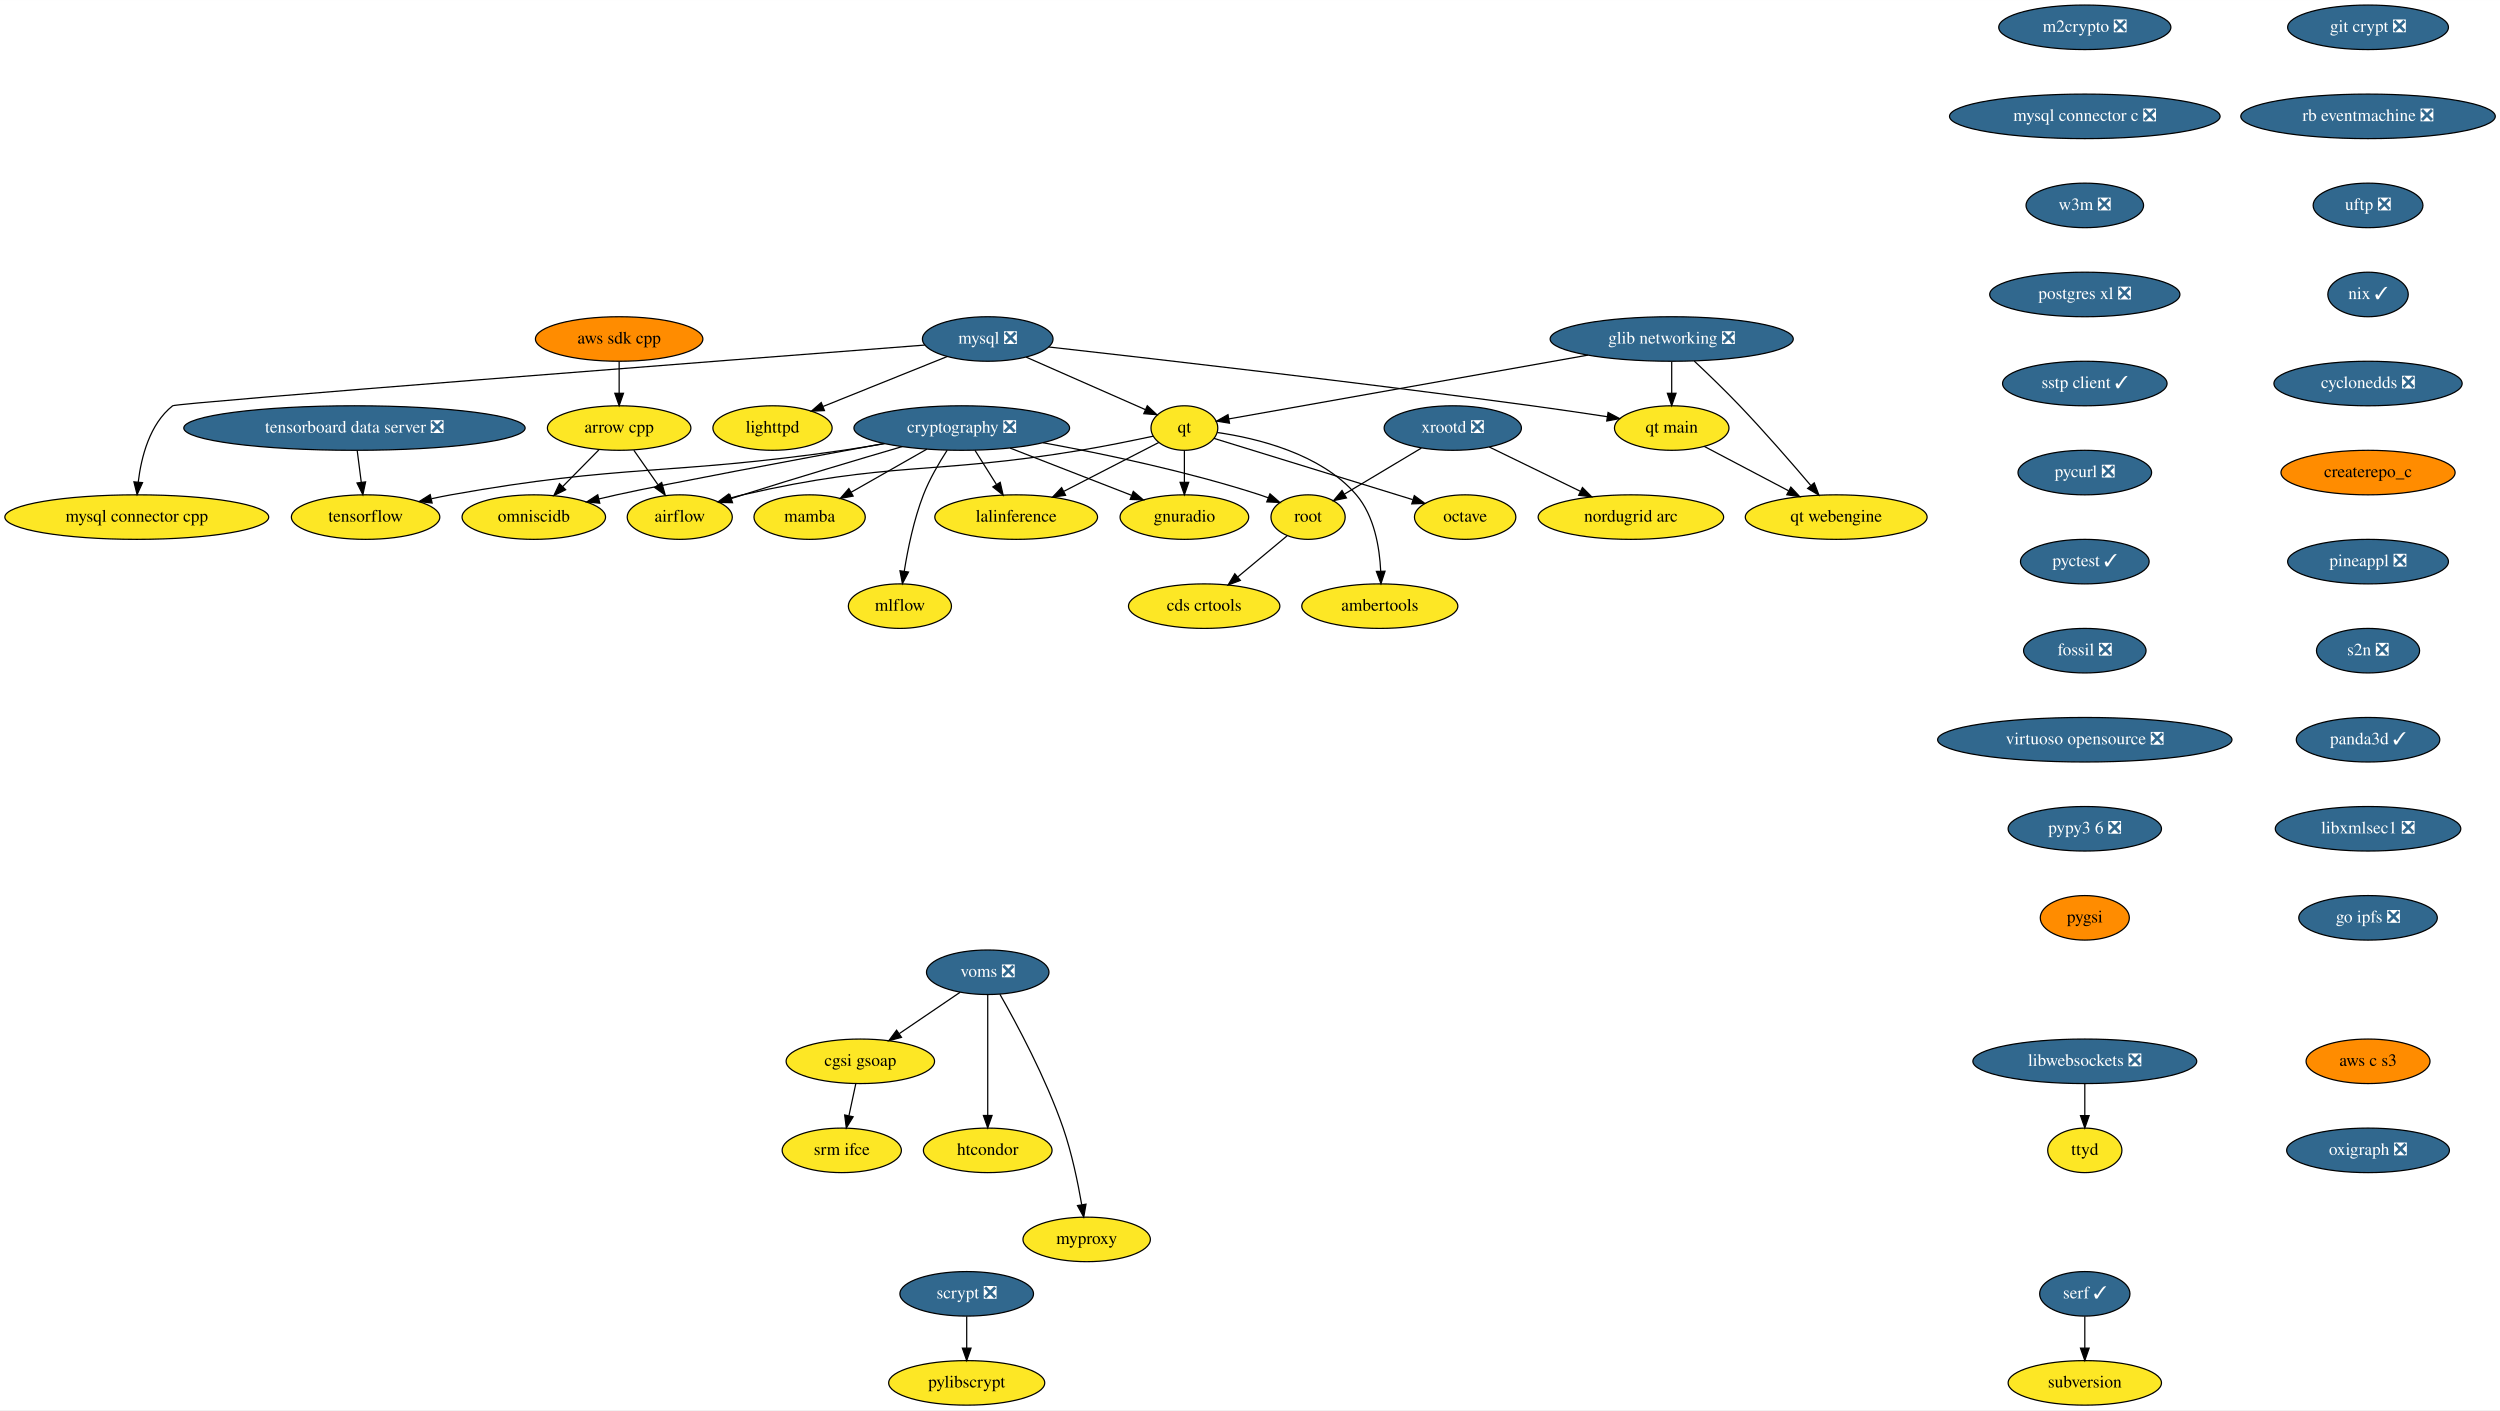
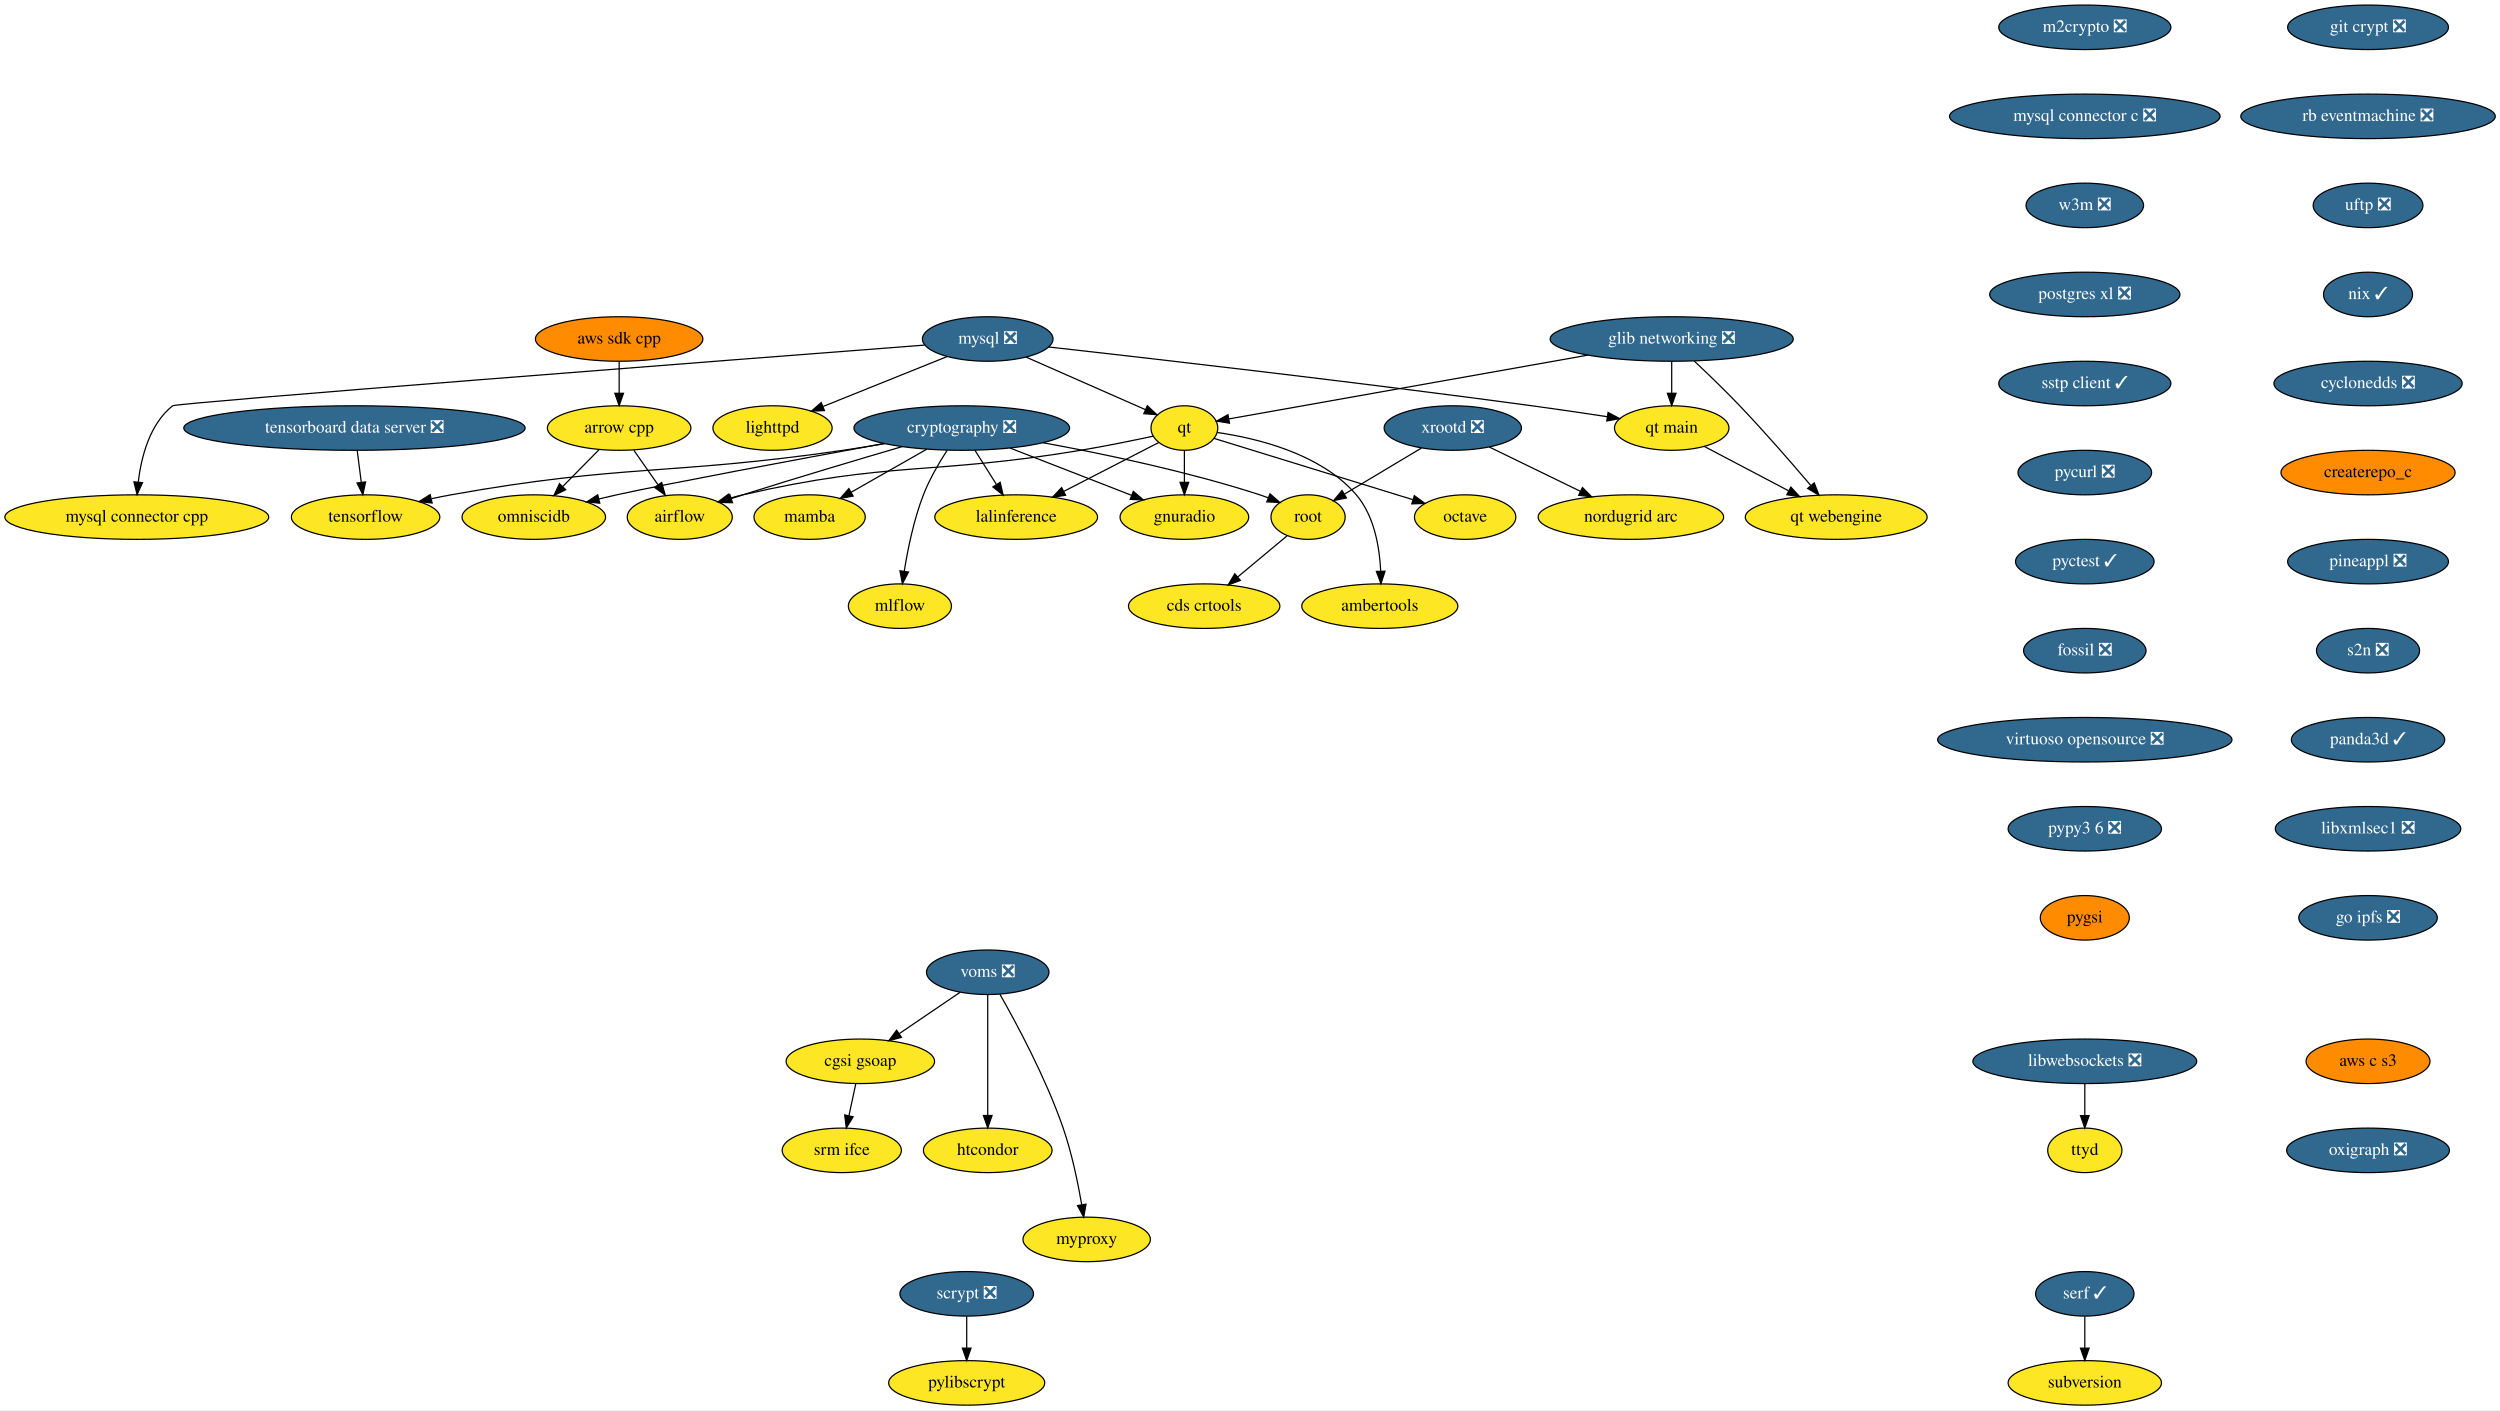
<svg xmlns="http://www.w3.org/2000/svg" xmlns:xlink="http://www.w3.org/1999/xlink" width="2021pt" height="1140pt" viewBox="0.00 0.00 2021.28 1140.00">
  <g id="graph0" class="graph" transform="scale(1 1) rotate(0) translate(4 1136)">
    <polygon fill="white" stroke="transparent" points="-4,4 -4,-1136 2017.28,-1136 2017.28,4 -4,4" />
    <g id="node1" class="node">
      <g id="a_node1">
        <a xlink:href="https://github.com/conda-forge/airflow-feedstock" xlink:title="airflow">
          <ellipse fill="#fde725" stroke="black" cx="545.59" cy="-718" rx="42.49" ry="18" />
          <text text-anchor="middle" x="545.59" y="-714.3" font-family="Times,serif" font-size="14.00">airflow</text>
        </a>
      </g>
    </g>
    <g id="node2" class="node">
      <g id="a_node2">
        <a xlink:href="https://github.com/conda-forge/arrow-cpp-feedstock" xlink:title="arrow cpp">
          <ellipse fill="#fde725" stroke="black" cx="496.59" cy="-790" rx="58" ry="18" />
          <text text-anchor="middle" x="496.59" y="-786.3" font-family="Times,serif" font-size="14.00">arrow cpp</text>
        </a>
      </g>
    </g>
    <g id="edge1" class="edge">
      <path fill="none" stroke="black" d="M508.45,-772.05C514.29,-763.71 521.45,-753.49 527.91,-744.25" />
      <polygon fill="black" stroke="black" points="530.97,-745.99 533.84,-735.79 525.24,-741.97 530.97,-745.99" />
    </g>
    <g id="node3" class="node">
      <g id="a_node3">
        <a xlink:href="https://github.com/conda-forge/omniscidb-feedstock" xlink:title="omniscidb">
          <ellipse fill="#fde725" stroke="black" cx="427.59" cy="-718" rx="58" ry="18" />
          <text text-anchor="middle" x="427.59" y="-714.3" font-family="Times,serif" font-size="14.00">omniscidb</text>
        </a>
      </g>
    </g>
    <g id="edge2" class="edge">
      <path fill="none" stroke="black" d="M480.24,-772.41C471.47,-763.52 460.52,-752.41 450.88,-742.63" />
      <polygon fill="black" stroke="black" points="453.34,-740.13 443.83,-735.47 448.35,-745.05 453.34,-740.13" />
    </g>
    <g id="node4" class="node">
      <g id="a_node4">
        <a xlink:href="https://github.com/conda-forge/lighttpd-feedstock" xlink:title="lighttpd">
          <ellipse fill="#fde725" stroke="black" cx="620.59" cy="-790" rx="48.19" ry="18" />
          <text text-anchor="middle" x="620.59" y="-786.3" font-family="Times,serif" font-size="14.00">lighttpd</text>
        </a>
      </g>
    </g>
    <g id="node5" class="node">
      <g id="a_node5">
        <a xlink:href="https://github.com/conda-forge/m2crypto-feedstock/pull/63" xlink:title="m2crypto ❎">
          <ellipse fill="#31688e" stroke="black" cx="1681.59" cy="-1114" rx="69.59" ry="18" />
          <text text-anchor="middle" x="1681.59" y="-1110.3" font-family="Times,serif" font-size="14.00" fill="white">m2crypto ❎</text>
        </a>
      </g>
    </g>
    <g id="node6" class="node">
      <g id="a_node6">
        <a xlink:href="https://github.com/conda-forge/mysql-connector-c-feedstock/pull/18" xlink:title="mysql connector c ❎">
          <ellipse fill="#31688e" stroke="black" cx="1681.59" cy="-1042" rx="109.38" ry="18" />
          <text text-anchor="middle" x="1681.59" y="-1038.3" font-family="Times,serif" font-size="14.00" fill="white">mysql connector c ❎</text>
        </a>
      </g>
    </g>
    <g id="node16" class="node">
      <g id="a_node16">
        <a xlink:href="https://github.com/conda-forge/w3m-feedstock/pull/11" xlink:title="w3m ❎">
          <ellipse fill="#31688e" stroke="black" cx="1681.59" cy="-970" rx="47.5" ry="18" />
          <text text-anchor="middle" x="1681.59" y="-966.3" font-family="Times,serif" font-size="14.00" fill="white">w3m ❎</text>
        </a>
      </g>
    </g>
    <g id="node7" class="node">
      <g id="a_node7">
        <a xlink:href="https://github.com/conda-forge/mysql-feedstock/pull/64" xlink:title="mysql ❎">
          <ellipse fill="#31688e" stroke="black" cx="794.59" cy="-862" rx="52.79" ry="18" />
          <text text-anchor="middle" x="794.59" y="-858.3" font-family="Times,serif" font-size="14.00" fill="white">mysql ❎</text>
        </a>
      </g>
    </g>
    <g id="edge4" class="edge">
      <path fill="none" stroke="black" d="M761.86,-847.83C733.44,-836.4 692.14,-819.78 661.53,-807.47" />
      <polygon fill="black" stroke="black" points="662.58,-804.12 652,-803.64 659.97,-810.62 662.58,-804.12" />
    </g>
    <g id="node8" class="node">
      <g id="a_node8">
        <a xlink:href="https://github.com/conda-forge/qt-feedstock" xlink:title="qt">
          <ellipse fill="#fde725" stroke="black" cx="953.59" cy="-790" rx="27" ry="18" />
          <text text-anchor="middle" x="953.59" y="-786.3" font-family="Times,serif" font-size="14.00">qt</text>
        </a>
      </g>
    </g>
    <g id="edge5" class="edge">
      <path fill="none" stroke="black" d="M825.62,-847.34C853.43,-835.09 894.04,-817.22 922.01,-804.9" />
      <polygon fill="black" stroke="black" points="923.6,-808.03 931.34,-800.8 920.78,-801.62 923.6,-808.03" />
    </g>
    <g id="node9" class="node">
      <g id="a_node9">
        <a xlink:href="https://github.com/conda-forge/mysql-connector-cpp-feedstock" xlink:title="mysql connector cpp">
          <ellipse fill="#fde725" stroke="black" cx="106.59" cy="-718" rx="106.68" ry="18" />
          <text text-anchor="middle" x="106.59" y="-714.3" font-family="Times,serif" font-size="14.00">mysql connector cpp</text>
        </a>
      </g>
    </g>
    <g id="edge6" class="edge">
      <path fill="none" stroke="black" d="M743.69,-857.09C589.61,-845.24 138.58,-810.36 135.59,-808 117.01,-793.34 110.19,-766.56 107.75,-746.2" />
      <polygon fill="black" stroke="black" points="111.24,-745.87 106.84,-736.23 104.27,-746.5 111.24,-745.87" />
    </g>
    <g id="node10" class="node">
      <g id="a_node10">
        <a xlink:href="https://github.com/conda-forge/qt-main-feedstock" xlink:title="qt main">
          <ellipse fill="#fde725" stroke="black" cx="1347.59" cy="-790" rx="46.29" ry="18" />
          <text text-anchor="middle" x="1347.59" y="-786.3" font-family="Times,serif" font-size="14.00">qt main</text>
        </a>
      </g>
    </g>
    <g id="edge7" class="edge">
      <path fill="none" stroke="black" d="M843.81,-855.55C925.21,-846.43 1092.97,-827.18 1234.59,-808 1254.5,-805.3 1276.35,-802.08 1295.48,-799.17" />
      <polygon fill="black" stroke="black" points="1296.15,-802.61 1305.51,-797.63 1295.09,-795.69 1296.15,-802.61" />
    </g>
    <g id="edge8" class="edge">
      <path fill="none" stroke="black" d="M928.31,-783.41C911.68,-779.85 889.4,-775.31 869.59,-772 748.88,-751.85 715.85,-763.48 596.59,-736 593.21,-735.22 589.74,-734.31 586.28,-733.33" />
      <polygon fill="black" stroke="black" points="587.19,-729.95 576.61,-730.38 585.16,-736.64 587.19,-729.95" />
    </g>
    <g id="node11" class="node">
      <g id="a_node11">
        <a xlink:href="https://github.com/conda-forge/octave-feedstock" xlink:title="octave">
          <ellipse fill="#fde725" stroke="black" cx="1180.59" cy="-718" rx="41" ry="18" />
          <text text-anchor="middle" x="1180.59" y="-714.3" font-family="Times,serif" font-size="14.00">octave</text>
        </a>
      </g>
    </g>
    <g id="edge9" class="edge">
      <path fill="none" stroke="black" d="M977.52,-781.63C1010.75,-771.4 1072.74,-752.31 1125.59,-736 1129.67,-734.74 1133.93,-733.43 1138.18,-732.11" />
      <polygon fill="black" stroke="black" points="1139.5,-735.37 1148.02,-729.07 1137.43,-728.68 1139.5,-735.37" />
    </g>
    <g id="node12" class="node">
      <g id="a_node12">
        <a xlink:href="https://github.com/conda-forge/lalinference-feedstock" xlink:title="lalinference">
          <ellipse fill="#fde725" stroke="black" cx="817.59" cy="-718" rx="65.79" ry="18" />
          <text text-anchor="middle" x="817.59" y="-714.3" font-family="Times,serif" font-size="14.00">lalinference</text>
        </a>
      </g>
    </g>
    <g id="edge10" class="edge">
      <path fill="none" stroke="black" d="M932.94,-778.37C912.64,-767.92 881.18,-751.73 856.24,-738.89" />
      <polygon fill="black" stroke="black" points="857.53,-735.62 847.03,-734.15 854.32,-741.84 857.53,-735.62" />
    </g>
    <g id="node13" class="node">
      <g id="a_node13">
        <a xlink:href="https://github.com/conda-forge/ambertools-feedstock" xlink:title="ambertools">
          <ellipse fill="#fde725" stroke="black" cx="1111.59" cy="-646" rx="63.09" ry="18" />
          <text text-anchor="middle" x="1111.59" y="-642.3" font-family="Times,serif" font-size="14.00">ambertools</text>
        </a>
      </g>
    </g>
    <g id="edge11" class="edge">
      <path fill="none" stroke="black" d="M980.16,-786.4C1011.8,-781.85 1063.94,-769.44 1092.59,-736 1107.16,-718.99 1111.42,-693.53 1112.32,-674.19" />
      <polygon fill="black" stroke="black" points="1115.82,-674.24 1112.52,-664.17 1108.82,-674.1 1115.82,-674.24" />
    </g>
    <g id="node14" class="node">
      <g id="a_node14">
        <a xlink:href="https://github.com/conda-forge/gnuradio-feedstock" xlink:title="gnuradio">
          <ellipse fill="#fde725" stroke="black" cx="953.59" cy="-718" rx="52" ry="18" />
          <text text-anchor="middle" x="953.59" y="-714.3" font-family="Times,serif" font-size="14.00">gnuradio</text>
        </a>
      </g>
    </g>
    <g id="edge12" class="edge">
      <path fill="none" stroke="black" d="M953.59,-771.7C953.59,-763.98 953.59,-754.71 953.59,-746.11" />
      <polygon fill="black" stroke="black" points="957.09,-746.1 953.59,-736.1 950.09,-746.1 957.09,-746.1" />
    </g>
    <g id="node15" class="node">
      <g id="a_node15">
        <a xlink:href="https://github.com/conda-forge/qt-webengine-feedstock" xlink:title="qt webengine">
          <ellipse fill="#fde725" stroke="black" cx="1480.59" cy="-718" rx="73.5" ry="18" />
          <text text-anchor="middle" x="1480.59" y="-714.3" font-family="Times,serif" font-size="14.00">qt webengine</text>
        </a>
      </g>
    </g>
    <g id="edge13" class="edge">
      <path fill="none" stroke="black" d="M1373.87,-775.17C1393.34,-764.92 1420.19,-750.79 1442.08,-739.27" />
      <polygon fill="black" stroke="black" points="1443.91,-742.26 1451.13,-734.51 1440.65,-736.07 1443.91,-742.26" />
    </g>
    <g id="node19" class="node">
      <g id="a_node19">
        <a xlink:href="https://github.com/conda-forge/postgres-xl-feedstock/pull/8" xlink:title="postgres xl ❎">
          <ellipse fill="#31688e" stroke="black" cx="1681.59" cy="-898" rx="76.89" ry="18" />
          <text text-anchor="middle" x="1681.59" y="-894.3" font-family="Times,serif" font-size="14.00" fill="white">postgres xl ❎</text>
        </a>
      </g>
    </g>
    <g id="node17" class="node">
      <g id="a_node17">
        <a xlink:href="https://github.com/conda-forge/pylibscrypt-feedstock" xlink:title="pylibscrypt">
          <ellipse fill="#fde725" stroke="black" cx="777.59" cy="-18" rx="63.09" ry="18" />
          <text text-anchor="middle" x="777.59" y="-14.3" font-family="Times,serif" font-size="14.00">pylibscrypt</text>
        </a>
      </g>
    </g>
    <g id="node18" class="node">
      <g id="a_node18">
        <a xlink:href="https://github.com/conda-forge/scrypt-feedstock/pull/37" xlink:title="scrypt ❎">
          <ellipse fill="#31688e" stroke="black" cx="777.59" cy="-90" rx="54" ry="18" />
          <text text-anchor="middle" x="777.59" y="-86.3" font-family="Times,serif" font-size="14.00" fill="white">scrypt ❎</text>
        </a>
      </g>
    </g>
    <g id="edge15" class="edge">
      <path fill="none" stroke="black" d="M777.59,-71.7C777.59,-63.98 777.59,-54.71 777.59,-46.11" />
      <polygon fill="black" stroke="black" points="781.09,-46.1 777.59,-36.1 774.09,-46.1 781.09,-46.1" />
    </g>
    <g id="node20" class="node">
      <g id="a_node20">
        <a xlink:href="https://github.com/conda-forge/sstp-client-feedstock/pull/7" xlink:title="sstp client ✓">
-           <ellipse fill="#31688e" stroke="black" cx="1681.59" cy="-826" rx="66.5" ry="18" />
+           <ellipse fill="#31688e" stroke="black" cx="1681.59" cy="-826" rx="69.59" ry="18" />
          <text text-anchor="middle" x="1681.59" y="-822.3" font-family="Times,serif" font-size="14.00" fill="white">sstp client ✓</text>
        </a>
      </g>
    </g>
    <g id="node28" class="node">
      <g id="a_node28">
        <a xlink:href="https://github.com/conda-forge/pycurl-feedstock/pull/19" xlink:title="pycurl ❎">
          <ellipse fill="#31688e" stroke="black" cx="1681.59" cy="-754" rx="54" ry="18" />
          <text text-anchor="middle" x="1681.59" y="-750.3" font-family="Times,serif" font-size="14.00" fill="white">pycurl ❎</text>
        </a>
      </g>
    </g>
    <g id="node21" class="node">
      <g id="a_node21">
        <a xlink:href="https://github.com/conda-forge/cryptography-feedstock/pull/80" xlink:title="cryptography ❎">
          <ellipse fill="#31688e" stroke="black" cx="773.59" cy="-790" rx="87.18" ry="18" />
          <text text-anchor="middle" x="773.59" y="-786.3" font-family="Times,serif" font-size="14.00" fill="white">cryptography ❎</text>
        </a>
      </g>
    </g>
    <g id="edge18" class="edge">
      <path fill="none" stroke="black" d="M725.39,-775C689.73,-764.54 640.02,-749.74 596.59,-736 593.52,-735.03 590.35,-734.01 587.17,-732.98" />
      <polygon fill="black" stroke="black" points="588.24,-729.64 577.64,-729.85 586.05,-736.29 588.24,-729.64" />
    </g>
    <g id="edge19" class="edge">
      <path fill="none" stroke="black" d="M710.76,-777.52C641.59,-764.81 534.84,-744.92 494.59,-736 489.93,-734.97 485.1,-733.84 480.27,-732.69" />
      <polygon fill="black" stroke="black" points="480.93,-729.25 470.39,-730.27 479.27,-736.05 480.93,-729.25" />
    </g>
    <g id="edge20" class="edge">
      <path fill="none" stroke="black" d="M784.24,-772.05C789.43,-763.8 795.78,-753.7 801.54,-744.54" />
      <polygon fill="black" stroke="black" points="804.68,-746.12 807.04,-735.79 798.75,-742.39 804.68,-746.12" />
    </g>
    <g id="edge21" class="edge">
      <path fill="none" stroke="black" d="M812.65,-773.81C841.54,-762.58 880.87,-747.28 910.65,-735.7" />
      <polygon fill="black" stroke="black" points="912.3,-738.81 920.35,-731.93 909.76,-732.29 912.3,-738.81" />
    </g>
    <g id="node22" class="node">
      <g id="a_node22">
        <a xlink:href="https://github.com/conda-forge/tensorflow-feedstock" xlink:title="tensorflow">
          <ellipse fill="#fde725" stroke="black" cx="291.59" cy="-718" rx="60" ry="18" />
          <text text-anchor="middle" x="291.59" y="-714.3" font-family="Times,serif" font-size="14.00">tensorflow</text>
        </a>
      </g>
    </g>
    <g id="edge22" class="edge">
      <path fill="none" stroke="black" d="M711.2,-777.37C700.03,-775.45 688.48,-773.58 677.59,-772 537.27,-751.63 500.16,-761.01 360.59,-736 355.48,-735.08 350.19,-734.01 344.92,-732.86" />
      <polygon fill="black" stroke="black" points="345.37,-729.37 334.84,-730.56 343.81,-736.19 345.37,-729.37" />
    </g>
    <g id="node23" class="node">
      <g id="a_node23">
        <a xlink:href="https://github.com/conda-forge/root-feedstock" xlink:title="root">
          <ellipse fill="#fde725" stroke="black" cx="1053.59" cy="-718" rx="30" ry="18" />
          <text text-anchor="middle" x="1053.59" y="-714.3" font-family="Times,serif" font-size="14.00">root</text>
        </a>
      </g>
    </g>
    <g id="edge23" class="edge">
      <path fill="none" stroke="black" d="M839.2,-778.14C888.19,-769.18 956.42,-754.87 1014.59,-736 1016.84,-735.27 1019.14,-734.45 1021.44,-733.59" />
      <polygon fill="black" stroke="black" points="1022.81,-736.81 1030.78,-729.83 1020.2,-730.32 1022.81,-736.81" />
    </g>
    <g id="node24" class="node">
      <g id="a_node24">
        <a xlink:href="https://github.com/conda-forge/mamba-feedstock" xlink:title="mamba">
          <ellipse fill="#fde725" stroke="black" cx="650.59" cy="-718" rx="45" ry="18" />
          <text text-anchor="middle" x="650.59" y="-714.3" font-family="Times,serif" font-size="14.00">mamba</text>
        </a>
      </g>
    </g>
    <g id="edge24" class="edge">
      <path fill="none" stroke="black" d="M745.37,-772.94C727.13,-762.56 703.29,-748.99 684.08,-738.06" />
      <polygon fill="black" stroke="black" points="685.77,-734.99 675.35,-733.09 682.31,-741.08 685.77,-734.99" />
    </g>
    <g id="node25" class="node">
      <g id="a_node25">
        <a xlink:href="https://github.com/conda-forge/mlflow-feedstock" xlink:title="mlflow">
          <ellipse fill="#fde725" stroke="black" cx="723.59" cy="-646" rx="41.69" ry="18" />
          <text text-anchor="middle" x="723.59" y="-642.3" font-family="Times,serif" font-size="14.00">mlflow</text>
        </a>
      </g>
    </g>
    <g id="edge25" class="edge">
      <path fill="none" stroke="black" d="M761.79,-772.04C755.27,-761.97 747.52,-748.72 742.59,-736 734.85,-716.02 729.97,-692.23 727.11,-674.28" />
      <polygon fill="black" stroke="black" points="730.54,-673.57 725.61,-664.2 723.62,-674.6 730.54,-673.57" />
    </g>
    <g id="node26" class="node">
      <g id="a_node26">
        <a xlink:href="https://github.com/conda-forge/cds-crtools-feedstock" xlink:title="cds crtools">
          <ellipse fill="#fde725" stroke="black" cx="969.59" cy="-646" rx="61.19" ry="18" />
          <text text-anchor="middle" x="969.59" y="-642.3" font-family="Times,serif" font-size="14.00">cds crtools</text>
        </a>
      </g>
    </g>
    <g id="edge26" class="edge">
      <path fill="none" stroke="black" d="M1036.59,-702.83C1025.16,-693.31 1009.84,-680.54 996.73,-669.62" />
      <polygon fill="black" stroke="black" points="998.84,-666.82 988.91,-663.1 994.36,-672.19 998.84,-666.82" />
    </g>
    <g id="node27" class="node">
      <g id="a_node27">
        <a xlink:href="https://github.com/conda-forge/aws-sdk-cpp-feedstock" xlink:title="aws sdk cpp">
          <ellipse fill="#ff8c00" stroke="black" cx="496.59" cy="-862" rx="67.69" ry="18" />
          <text text-anchor="middle" x="496.59" y="-858.3" font-family="Times,serif" font-size="14.00">aws sdk cpp</text>
        </a>
      </g>
    </g>
    <g id="edge27" class="edge">
      <path fill="none" stroke="black" d="M496.59,-843.7C496.59,-835.98 496.59,-826.71 496.59,-818.11" />
      <polygon fill="black" stroke="black" points="500.09,-818.1 496.59,-808.1 493.09,-818.1 500.09,-818.1" />
    </g>
    <g id="node29" class="node">
      <g id="a_node29">
        <a xlink:href="https://github.com/conda-forge/pyctest-feedstock/pull/18" xlink:title="pyctest ✓">
-           <ellipse fill="#31688e" stroke="black" cx="1681.59" cy="-682" rx="52" ry="18" />
+           <ellipse fill="#31688e" stroke="black" cx="1681.59" cy="-682" rx="56" ry="18" />
          <text text-anchor="middle" x="1681.59" y="-678.3" font-family="Times,serif" font-size="14.00" fill="white">pyctest ✓</text>
        </a>
      </g>
    </g>
    <g id="node30" class="node">
      <g id="a_node30">
        <a xlink:href="https://github.com/conda-forge/fossil-feedstock/pull/15" xlink:title="fossil ❎">
          <ellipse fill="#31688e" stroke="black" cx="1681.59" cy="-610" rx="49.5" ry="18" />
          <text text-anchor="middle" x="1681.59" y="-606.3" font-family="Times,serif" font-size="14.00" fill="white">fossil ❎</text>
        </a>
      </g>
    </g>
    <g id="node33" class="node">
      <g id="a_node33">
        <a xlink:href="https://github.com/conda-forge/virtuoso-opensource-feedstock/pull/5" xlink:title="virtuoso opensource ❎">
          <ellipse fill="#31688e" stroke="black" cx="1681.59" cy="-538" rx="119" ry="18" />
          <text text-anchor="middle" x="1681.59" y="-534.3" font-family="Times,serif" font-size="14.00" fill="white">virtuoso opensource ❎</text>
        </a>
      </g>
    </g>
    <g id="node31" class="node">
      <g id="a_node31">
        <a xlink:href="https://github.com/conda-forge/xrootd-feedstock/pull/55" xlink:title="xrootd ❎">
          <ellipse fill="#31688e" stroke="black" cx="1170.59" cy="-790" rx="55.49" ry="18" />
          <text text-anchor="middle" x="1170.59" y="-786.3" font-family="Times,serif" font-size="14.00" fill="white">xrootd ❎</text>
        </a>
      </g>
    </g>
    <g id="edge31" class="edge">
      <path fill="none" stroke="black" d="M1145.2,-773.81C1126.87,-762.84 1102.06,-748 1082.89,-736.53" />
      <polygon fill="black" stroke="black" points="1084.63,-733.49 1074.25,-731.36 1081.04,-739.5 1084.63,-733.49" />
    </g>
    <g id="node32" class="node">
      <g id="a_node32">
        <a xlink:href="https://github.com/conda-forge/nordugrid-arc-feedstock" xlink:title="nordugrid arc">
          <ellipse fill="#fde725" stroke="black" cx="1314.59" cy="-718" rx="74.99" ry="18" />
          <text text-anchor="middle" x="1314.59" y="-714.3" font-family="Times,serif" font-size="14.00">nordugrid arc</text>
        </a>
      </g>
    </g>
    <g id="edge32" class="edge">
      <path fill="none" stroke="black" d="M1200.08,-774.67C1221.36,-764.32 1250.37,-750.22 1273.86,-738.8" />
      <polygon fill="black" stroke="black" points="1275.43,-741.93 1282.89,-734.41 1272.37,-735.63 1275.43,-741.93" />
    </g>
    <g id="node34" class="node">
      <g id="a_node34">
        <a xlink:href="https://github.com/conda-forge/pypy3.6-feedstock/pull/72" xlink:title="pypy3 6 ❎">
          <ellipse fill="#31688e" stroke="black" cx="1681.59" cy="-466" rx="61.99" ry="18" />
          <text text-anchor="middle" x="1681.59" y="-462.3" font-family="Times,serif" font-size="14.00" fill="white">pypy3 6 ❎</text>
        </a>
      </g>
    </g>
    <g id="node40" class="node">
      <g id="a_node40">
        <a xlink:href="https://github.com/conda-forge/pygsi-feedstock" xlink:title="pygsi">
          <ellipse fill="#ff8c00" stroke="black" cx="1681.59" cy="-394" rx="36" ry="18" />
          <text text-anchor="middle" x="1681.59" y="-390.3" font-family="Times,serif" font-size="14.00">pygsi</text>
        </a>
      </g>
    </g>
    <g id="node35" class="node">
      <g id="a_node35">
        <a xlink:href="https://github.com/conda-forge/voms-feedstock/pull/10" xlink:title="voms ❎">
          <ellipse fill="#31688e" stroke="black" cx="794.59" cy="-350" rx="49.5" ry="18" />
          <text text-anchor="middle" x="794.59" y="-346.3" font-family="Times,serif" font-size="14.00" fill="white">voms ❎</text>
        </a>
      </g>
    </g>
    <g id="node36" class="node">
      <g id="a_node36">
        <a xlink:href="https://github.com/conda-forge/cgsi-gsoap-feedstock" xlink:title="cgsi gsoap">
          <ellipse fill="#fde725" stroke="black" cx="691.59" cy="-278" rx="60" ry="18" />
          <text text-anchor="middle" x="691.59" y="-274.3" font-family="Times,serif" font-size="14.00">cgsi gsoap</text>
        </a>
      </g>
    </g>
    <g id="edge35" class="edge">
      <path fill="none" stroke="black" d="M772.24,-333.81C757.86,-324.04 738.97,-311.2 723.08,-300.4" />
      <polygon fill="black" stroke="black" points="724.85,-297.37 714.61,-294.64 720.91,-303.16 724.85,-297.37" />
    </g>
    <g id="node37" class="node">
      <g id="a_node37">
        <a xlink:href="https://github.com/conda-forge/htcondor-feedstock" xlink:title="htcondor">
          <ellipse fill="#fde725" stroke="black" cx="794.59" cy="-206" rx="52" ry="18" />
          <text text-anchor="middle" x="794.59" y="-202.3" font-family="Times,serif" font-size="14.00">htcondor</text>
        </a>
      </g>
    </g>
    <g id="edge36" class="edge">
      <path fill="none" stroke="black" d="M794.59,-331.87C794.59,-307.67 794.59,-263.21 794.59,-234.39" />
      <polygon fill="black" stroke="black" points="798.09,-234.19 794.59,-224.19 791.09,-234.19 798.09,-234.19" />
    </g>
    <g id="node38" class="node">
      <g id="a_node38">
        <a xlink:href="https://github.com/conda-forge/myproxy-feedstock" xlink:title="myproxy">
          <ellipse fill="#fde725" stroke="black" cx="874.59" cy="-134" rx="51.5" ry="18" />
          <text text-anchor="middle" x="874.59" y="-130.3" font-family="Times,serif" font-size="14.00">myproxy</text>
        </a>
      </g>
    </g>
    <g id="edge37" class="edge">
      <path fill="none" stroke="black" d="M804.45,-332.18C817.83,-308.69 841.65,-264.4 855.59,-224 862.58,-203.74 867.49,-179.97 870.57,-162.09" />
      <polygon fill="black" stroke="black" points="874.05,-162.5 872.21,-152.06 867.15,-161.37 874.05,-162.5" />
    </g>
    <g id="node39" class="node">
      <g id="a_node39">
        <a xlink:href="https://github.com/conda-forge/srm-ifce-feedstock" xlink:title="srm ifce">
          <ellipse fill="#fde725" stroke="black" cx="676.59" cy="-206" rx="48.19" ry="18" />
          <text text-anchor="middle" x="676.59" y="-202.3" font-family="Times,serif" font-size="14.00">srm ifce</text>
        </a>
      </g>
    </g>
    <g id="edge38" class="edge">
      <path fill="none" stroke="black" d="M687.88,-259.7C686.23,-251.98 684.24,-242.71 682.4,-234.11" />
      <polygon fill="black" stroke="black" points="685.77,-233.15 680.26,-224.1 678.93,-234.62 685.77,-233.15" />
    </g>
    <g id="node41" class="node">
      <g id="a_node41">
        <a xlink:href="https://github.com/conda-forge/git-crypt-feedstock/pull/2" xlink:title="git crypt ❎">
          <ellipse fill="#31688e" stroke="black" cx="1910.59" cy="-1114" rx="65" ry="18" />
          <text text-anchor="middle" x="1910.59" y="-1110.3" font-family="Times,serif" font-size="14.00" fill="white">git crypt ❎</text>
        </a>
      </g>
    </g>
    <g id="node42" class="node">
      <g id="a_node42">
        <a xlink:href="https://github.com/conda-forge/rb-eventmachine-feedstock/pull/4" xlink:title="rb eventmachine ❎">
          <ellipse fill="#31688e" stroke="black" cx="1910.59" cy="-1042" rx="102.88" ry="18" />
          <text text-anchor="middle" x="1910.59" y="-1038.3" font-family="Times,serif" font-size="14.00" fill="white">rb eventmachine ❎</text>
        </a>
      </g>
    </g>
    <g id="node45" class="node">
      <g id="a_node45">
        <a xlink:href="https://github.com/conda-forge/uftp-feedstock/pull/2" xlink:title="uftp ❎">
          <ellipse fill="#31688e" stroke="black" cx="1910.59" cy="-970" rx="44.39" ry="18" />
          <text text-anchor="middle" x="1910.59" y="-966.3" font-family="Times,serif" font-size="14.00" fill="white">uftp ❎</text>
        </a>
      </g>
    </g>
    <g id="node43" class="node">
      <g id="a_node43">
        <a xlink:href="https://github.com/conda-forge/libwebsockets-feedstock/pull/32" xlink:title="libwebsockets ❎">
          <ellipse fill="#31688e" stroke="black" cx="1681.59" cy="-278" rx="90.5" ry="18" />
          <text text-anchor="middle" x="1681.59" y="-274.3" font-family="Times,serif" font-size="14.00" fill="white">libwebsockets ❎</text>
        </a>
      </g>
    </g>
    <g id="node44" class="node">
      <g id="a_node44">
        <a xlink:href="https://github.com/conda-forge/ttyd-feedstock" xlink:title="ttyd">
          <ellipse fill="#fde725" stroke="black" cx="1681.59" cy="-206" rx="30" ry="18" />
          <text text-anchor="middle" x="1681.59" y="-202.3" font-family="Times,serif" font-size="14.00">ttyd</text>
        </a>
      </g>
    </g>
    <g id="edge41" class="edge">
      <path fill="none" stroke="black" d="M1681.59,-259.7C1681.59,-251.98 1681.59,-242.71 1681.59,-234.11" />
      <polygon fill="black" stroke="black" points="1685.09,-234.1 1681.59,-224.1 1678.09,-234.1 1685.09,-234.1" />
    </g>
    <g id="node46" class="node">
      <g id="a_node46">
        <a xlink:href="https://github.com/conda-forge/nix-feedstock/pull/19" xlink:title="nix ✓">
-           <ellipse fill="#31688e" stroke="black" cx="1910.59" cy="-898" rx="32.5" ry="18" />
+           <ellipse fill="#31688e" stroke="black" cx="1910.59" cy="-898" rx="36" ry="18" />
          <text text-anchor="middle" x="1910.59" y="-894.3" font-family="Times,serif" font-size="14.00" fill="white">nix ✓</text>
        </a>
      </g>
    </g>
    <g id="node47" class="node">
      <g id="a_node47">
        <a xlink:href="https://github.com/conda-forge/cyclonedds-feedstock/pull/2" xlink:title="cyclonedds ❎">
          <ellipse fill="#31688e" stroke="black" cx="1910.59" cy="-826" rx="76.09" ry="18" />
          <text text-anchor="middle" x="1910.59" y="-822.3" font-family="Times,serif" font-size="14.00" fill="white">cyclonedds ❎</text>
        </a>
      </g>
    </g>
    <g id="node48" class="node">
      <g id="a_node48">
        <a xlink:href="https://github.com/conda-forge/createrepo_c-feedstock" xlink:title="createrepo_c">
          <ellipse fill="#ff8c00" stroke="black" cx="1910.59" cy="-754" rx="70.39" ry="18" />
          <text text-anchor="middle" x="1910.59" y="-750.3" font-family="Times,serif" font-size="14.00">createrepo_c</text>
        </a>
      </g>
    </g>
    <g id="node51" class="node">
      <g id="a_node51">
        <a xlink:href="https://github.com/conda-forge/pineappl-feedstock/pull/8" xlink:title="pineappl ❎">
          <ellipse fill="#31688e" stroke="black" cx="1910.59" cy="-682" rx="65" ry="18" />
          <text text-anchor="middle" x="1910.59" y="-678.3" font-family="Times,serif" font-size="14.00" fill="white">pineappl ❎</text>
        </a>
      </g>
    </g>
    <g id="node49" class="node">
      <g id="a_node49">
        <a xlink:href="https://github.com/conda-forge/serf-feedstock/pull/2" xlink:title="serf ✓">
-           <ellipse fill="#31688e" stroke="black" cx="1681.59" cy="-90" rx="36.5" ry="18" />
+           <ellipse fill="#31688e" stroke="black" cx="1681.59" cy="-90" rx="39.79" ry="18" />
          <text text-anchor="middle" x="1681.59" y="-86.3" font-family="Times,serif" font-size="14.00" fill="white">serf ✓</text>
        </a>
      </g>
    </g>
    <g id="node50" class="node">
      <g id="a_node50">
        <a xlink:href="https://github.com/conda-forge/subversion-feedstock" xlink:title="subversion">
          <ellipse fill="#fde725" stroke="black" cx="1681.59" cy="-18" rx="61.99" ry="18" />
          <text text-anchor="middle" x="1681.59" y="-14.3" font-family="Times,serif" font-size="14.00">subversion</text>
        </a>
      </g>
    </g>
    <g id="edge46" class="edge">
      <path fill="none" stroke="black" d="M1681.59,-71.7C1681.59,-63.98 1681.59,-54.71 1681.59,-46.11" />
      <polygon fill="black" stroke="black" points="1685.09,-46.1 1681.59,-36.1 1678.09,-46.1 1685.09,-46.1" />
    </g>
    <g id="node53" class="node">
      <g id="a_node53">
        <a xlink:href="https://github.com/conda-forge/s2n-feedstock/pull/56" xlink:title="s2n ❎">
          <ellipse fill="#31688e" stroke="black" cx="1910.59" cy="-610" rx="41.69" ry="18" />
          <text text-anchor="middle" x="1910.59" y="-606.3" font-family="Times,serif" font-size="14.00" fill="white">s2n ❎</text>
        </a>
      </g>
    </g>
    <g id="node52" class="node">
      <g id="a_node52">
        <a xlink:href="https://github.com/conda-forge/glib-networking-feedstock/pull/14" xlink:title="glib networking ❎">
          <ellipse fill="#31688e" stroke="black" cx="1347.59" cy="-862" rx="98.28" ry="18" />
          <text text-anchor="middle" x="1347.59" y="-858.3" font-family="Times,serif" font-size="14.00" fill="white">glib networking ❎</text>
        </a>
      </g>
    </g>
    <g id="edge48" class="edge">
      <path fill="none" stroke="black" d="M1279.86,-848.97C1195.69,-834.01 1055.17,-809.05 989.48,-797.38" />
      <polygon fill="black" stroke="black" points="990.06,-793.92 979.6,-795.62 988.83,-800.82 990.06,-793.92" />
    </g>
    <g id="edge49" class="edge">
      <path fill="none" stroke="black" d="M1347.59,-843.7C1347.59,-835.98 1347.59,-826.71 1347.59,-818.11" />
      <polygon fill="black" stroke="black" points="1351.09,-818.1 1347.59,-808.1 1344.09,-818.1 1351.09,-818.1" />
    </g>
    <g id="edge50" class="edge">
      <path fill="none" stroke="black" d="M1365.8,-844.19C1376.7,-833.95 1390.69,-820.47 1402.59,-808 1422.76,-786.86 1444.59,-761.74 1460.01,-743.59" />
      <polygon fill="black" stroke="black" points="1462.83,-745.67 1466.62,-735.77 1457.49,-741.15 1462.83,-745.67" />
    </g>
    <g id="node54" class="node">
      <g id="a_node54">
        <a xlink:href="https://github.com/conda-forge/panda3d-feedstock/pull/10" xlink:title="panda3d ✓">
-           <ellipse fill="#31688e" stroke="black" cx="1910.59" cy="-538" rx="58" ry="18" />
+           <ellipse fill="#31688e" stroke="black" cx="1910.59" cy="-538" rx="61.99" ry="18" />
          <text text-anchor="middle" x="1910.59" y="-534.3" font-family="Times,serif" font-size="14.00" fill="white">panda3d ✓</text>
        </a>
      </g>
    </g>
    <g id="node55" class="node">
      <g id="a_node55">
        <a xlink:href="https://github.com/conda-forge/libxmlsec1-feedstock/pull/14" xlink:title="libxmlsec1 ❎">
          <ellipse fill="#31688e" stroke="black" cx="1910.59" cy="-466" rx="74.99" ry="18" />
          <text text-anchor="middle" x="1910.59" y="-462.3" font-family="Times,serif" font-size="14.00" fill="white">libxmlsec1 ❎</text>
        </a>
      </g>
    </g>
    <g id="node56" class="node">
      <g id="a_node56">
        <a xlink:href="https://github.com/conda-forge/go-ipfs-feedstock/pull/10" xlink:title="go ipfs ❎">
          <ellipse fill="#31688e" stroke="black" cx="1910.59" cy="-394" rx="56" ry="18" />
          <text text-anchor="middle" x="1910.59" y="-390.3" font-family="Times,serif" font-size="14.00" fill="white">go ipfs ❎</text>
        </a>
      </g>
    </g>
    <g id="node57" class="node">
      <g id="a_node57">
        <a xlink:href="https://github.com/conda-forge/tensorboard-data-server-feedstock/pull/9" xlink:title="tensorboard data server ❎">
          <ellipse fill="#31688e" stroke="black" cx="282.59" cy="-790" rx="138" ry="18" />
          <text text-anchor="middle" x="282.59" y="-786.3" font-family="Times,serif" font-size="14.00" fill="white">tensorboard data server ❎</text>
        </a>
      </g>
    </g>
    <g id="edge55" class="edge">
      <path fill="none" stroke="black" d="M284.82,-771.7C285.81,-763.98 287,-754.71 288.1,-746.11" />
      <polygon fill="black" stroke="black" points="291.59,-746.47 289.39,-736.1 284.64,-745.58 291.59,-746.47" />
    </g>
    <g id="node58" class="node">
      <g id="a_node58">
        <a xlink:href="https://github.com/conda-forge/aws-c-s3-feedstock" xlink:title="aws c s3">
          <ellipse fill="#ff8c00" stroke="black" cx="1910.59" cy="-278" rx="50.09" ry="18" />
          <text text-anchor="middle" x="1910.59" y="-274.3" font-family="Times,serif" font-size="14.00">aws c s3</text>
        </a>
      </g>
    </g>
    <g id="node59" class="node">
      <g id="a_node59">
        <a xlink:href="https://github.com/conda-forge/oxigraph-feedstock/pull/6" xlink:title="oxigraph ❎">
          <ellipse fill="#31688e" stroke="black" cx="1910.59" cy="-206" rx="65.79" ry="18" />
          <text text-anchor="middle" x="1910.59" y="-202.3" font-family="Times,serif" font-size="14.00" fill="white">oxigraph ❎</text>
        </a>
      </g>
    </g>
  </g>
</svg>
